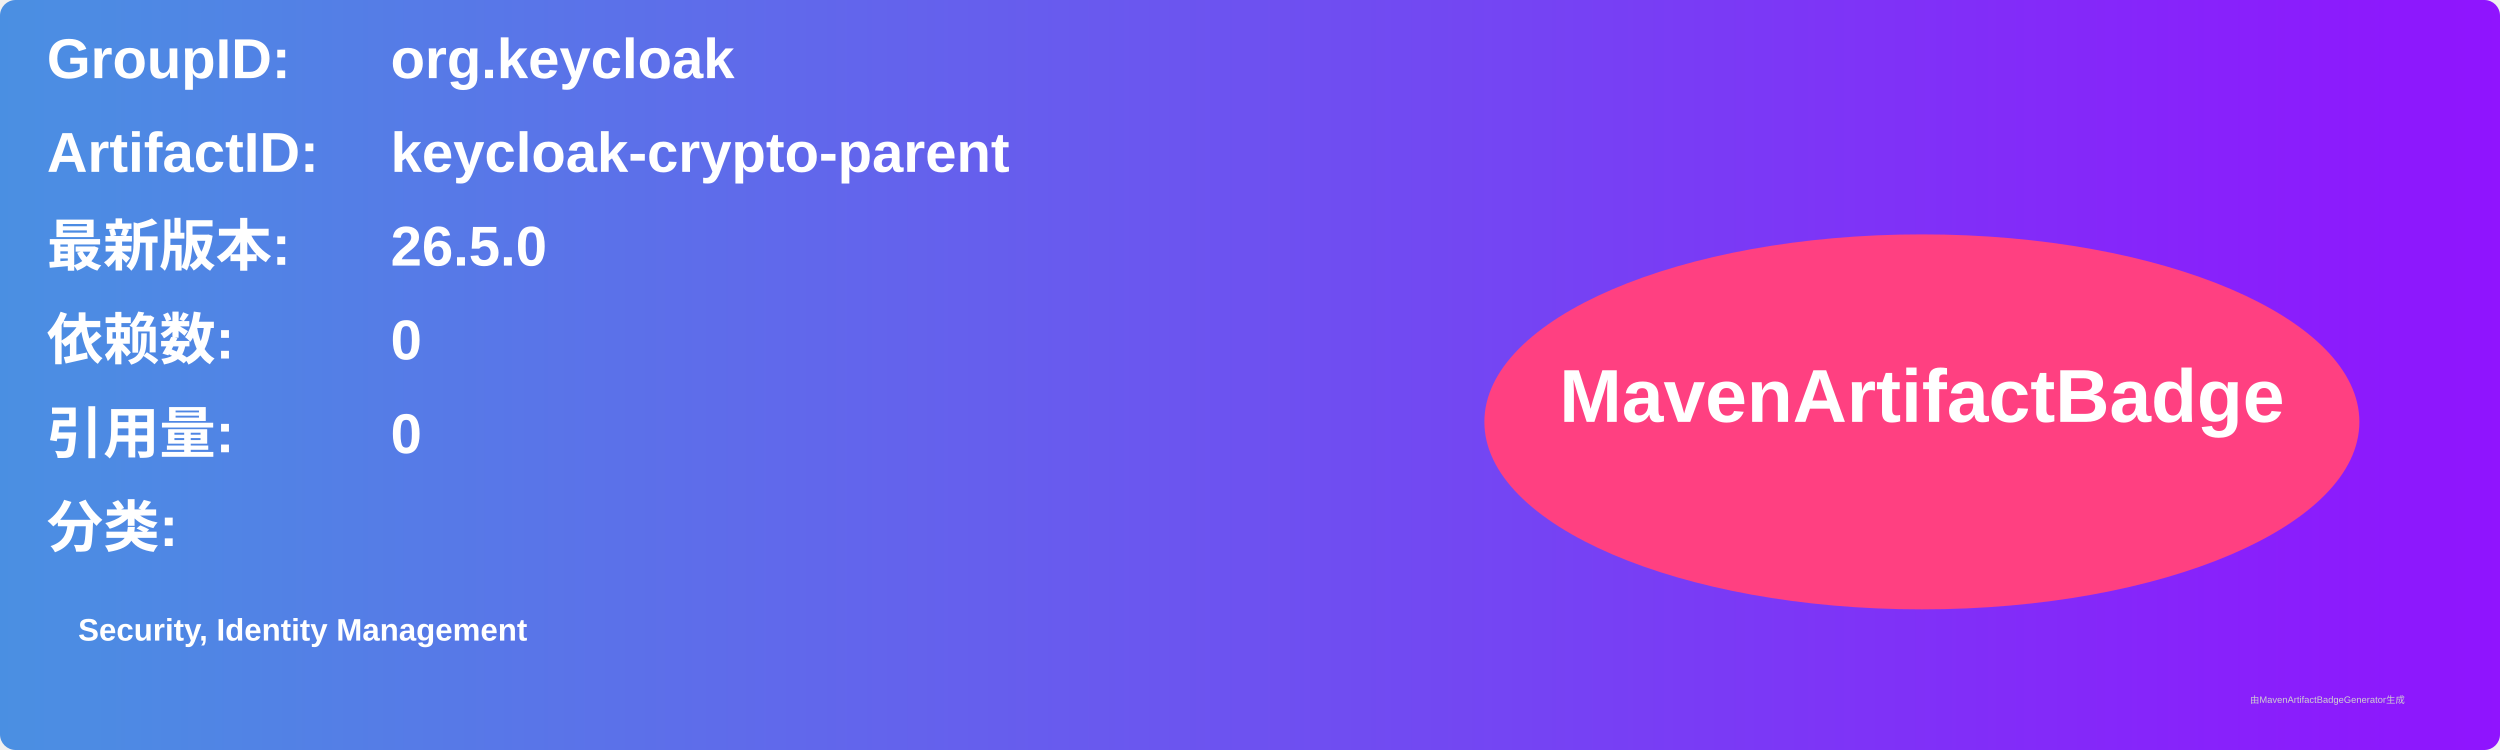
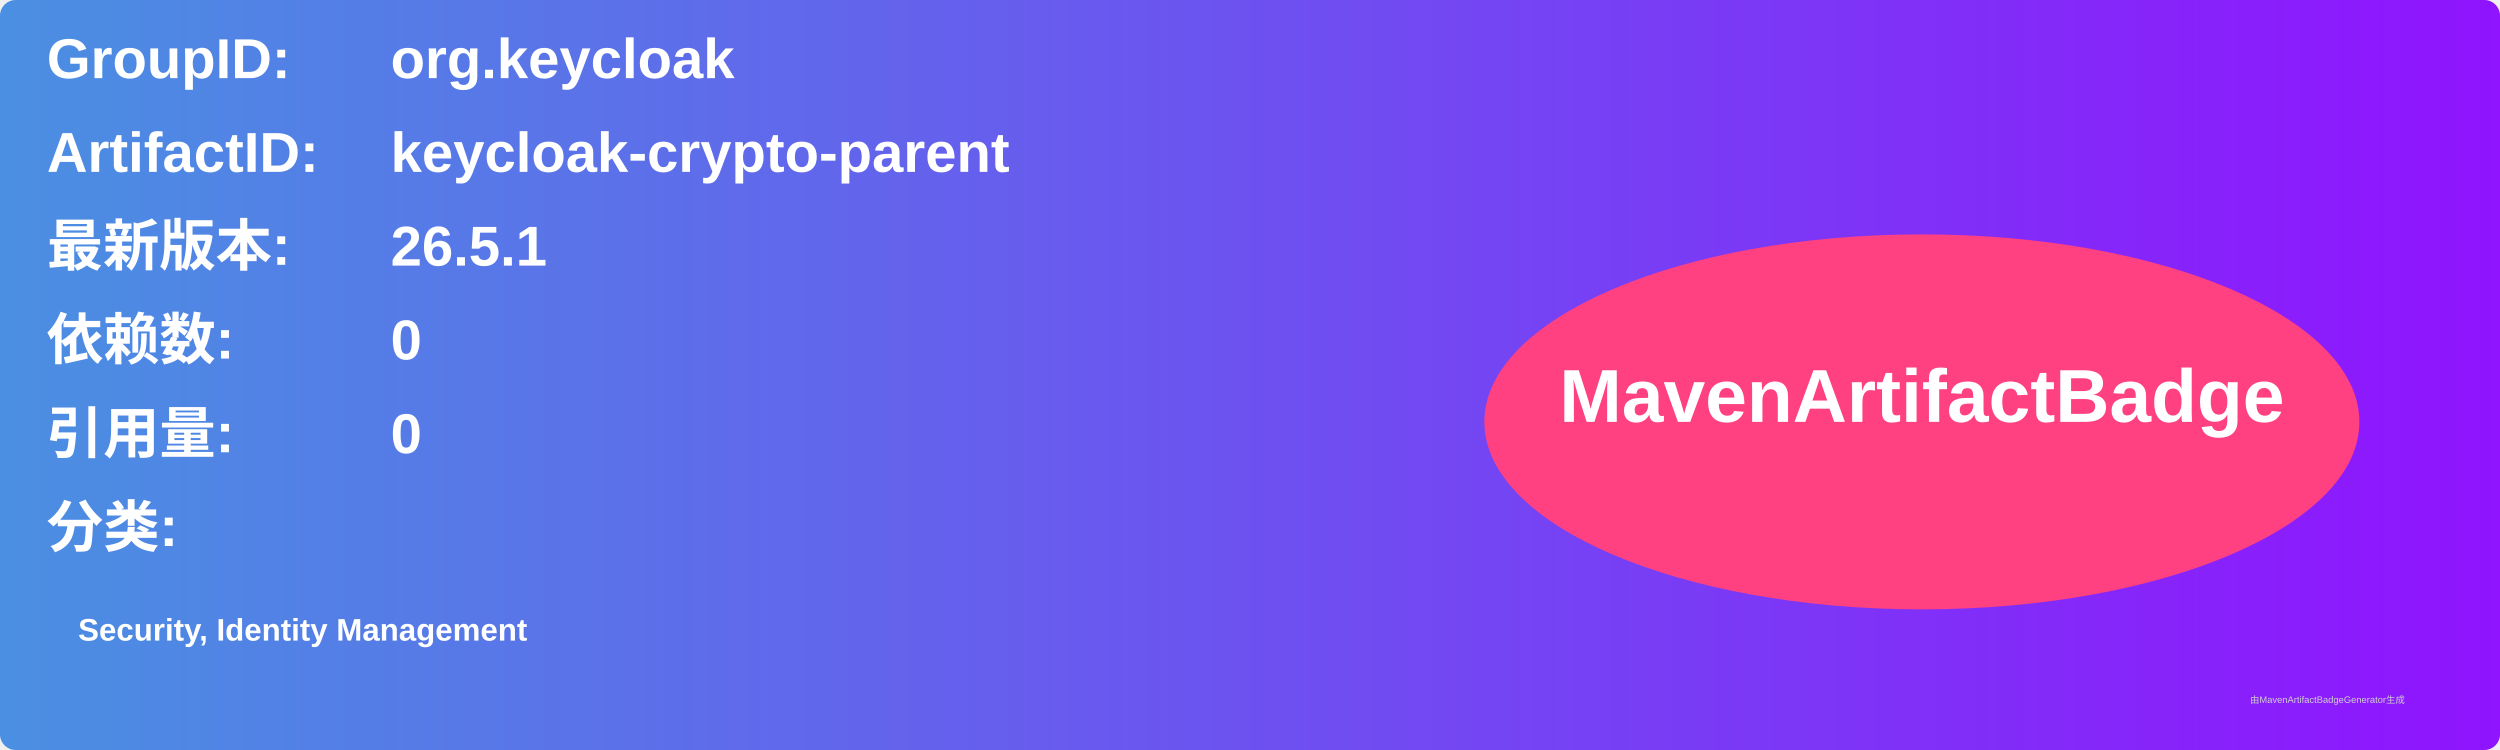
<svg xmlns="http://www.w3.org/2000/svg" width="800" height="240" viewBox="0 0 800 240">
  <linearGradient id="grad" x1="0%" y1="0%" x2="100%" y2="0%">
    <stop offset="0%" stop-color="#4a90e2" />
    <stop offset="100%" stop-color="#9013fe" />
  </linearGradient>
  <rect width="100%" height="100%" rx="5" ry="5" fill="url(#grad)" />
  <g transform="translate(15, 15)">
    <text x="0" y="10" font-family="Arial" font-size="18" fill="white" font-weight="bold" width="260">GroupID:</text>
    <text x="110" y="10" font-family="Arial" font-size="18" fill="white" font-weight="bold" width="460">org.keycloak</text>
    <text x="0" y="40" font-family="Arial" font-size="18" fill="white" font-weight="bold" width="260">ArtifactID:</text>
    <text x="110" y="40" font-family="Arial" font-size="18" fill="white" font-weight="bold" width="460">keycloak-crypto-parent</text>
    <text x="0" y="70" font-family="Arial" font-size="18" fill="white" font-weight="bold">最新版本:</text>
    <text x="110" y="70" font-family="Arial" font-size="18" fill="white" font-weight="bold">
-       <tspan font-weight="bold">26.5.0</tspan>
+       <tspan font-weight="bold">26.5.1</tspan>
    </text>
    <text x="0" y="100" font-family="Arial" font-size="18" fill="white" font-weight="bold">依赖数: </text>
    <text x="110" y="100" font-family="Arial" font-size="18" fill="white">
      <tspan font-weight="bold">0</tspan>
    </text>
    <text x="0" y="130" font-family="Arial" font-size="18" fill="white" font-weight="bold">引用量: </text>
    <text x="110" y="130" font-family="Arial" font-size="18" fill="white">
      <tspan font-weight="bold">0</tspan>
    </text>
    <text x="0" y="160" font-family="Arial" font-size="18" fill="white" font-weight="bold">分类:</text>
    <text x="10" y="190" font-family="Arial" font-size="10" fill="white">
      <tspan font-weight="bold">Security, Identity Management</tspan>
    </text>
    <ellipse cx="600" cy="120" rx="140" ry="60" fill="#ff4081" />
    <text x="600" y="120" text-anchor="middle" font-family="Arial" font-size="24" fill="white" font-weight="bold">MavenArtifactBadge</text>
  </g>
  <text x="720" y="225" font-family="Arial" font-size="3" fill="#d0d0d0">由MavenArtifactBadgeGenerator生成</text>
</svg>
